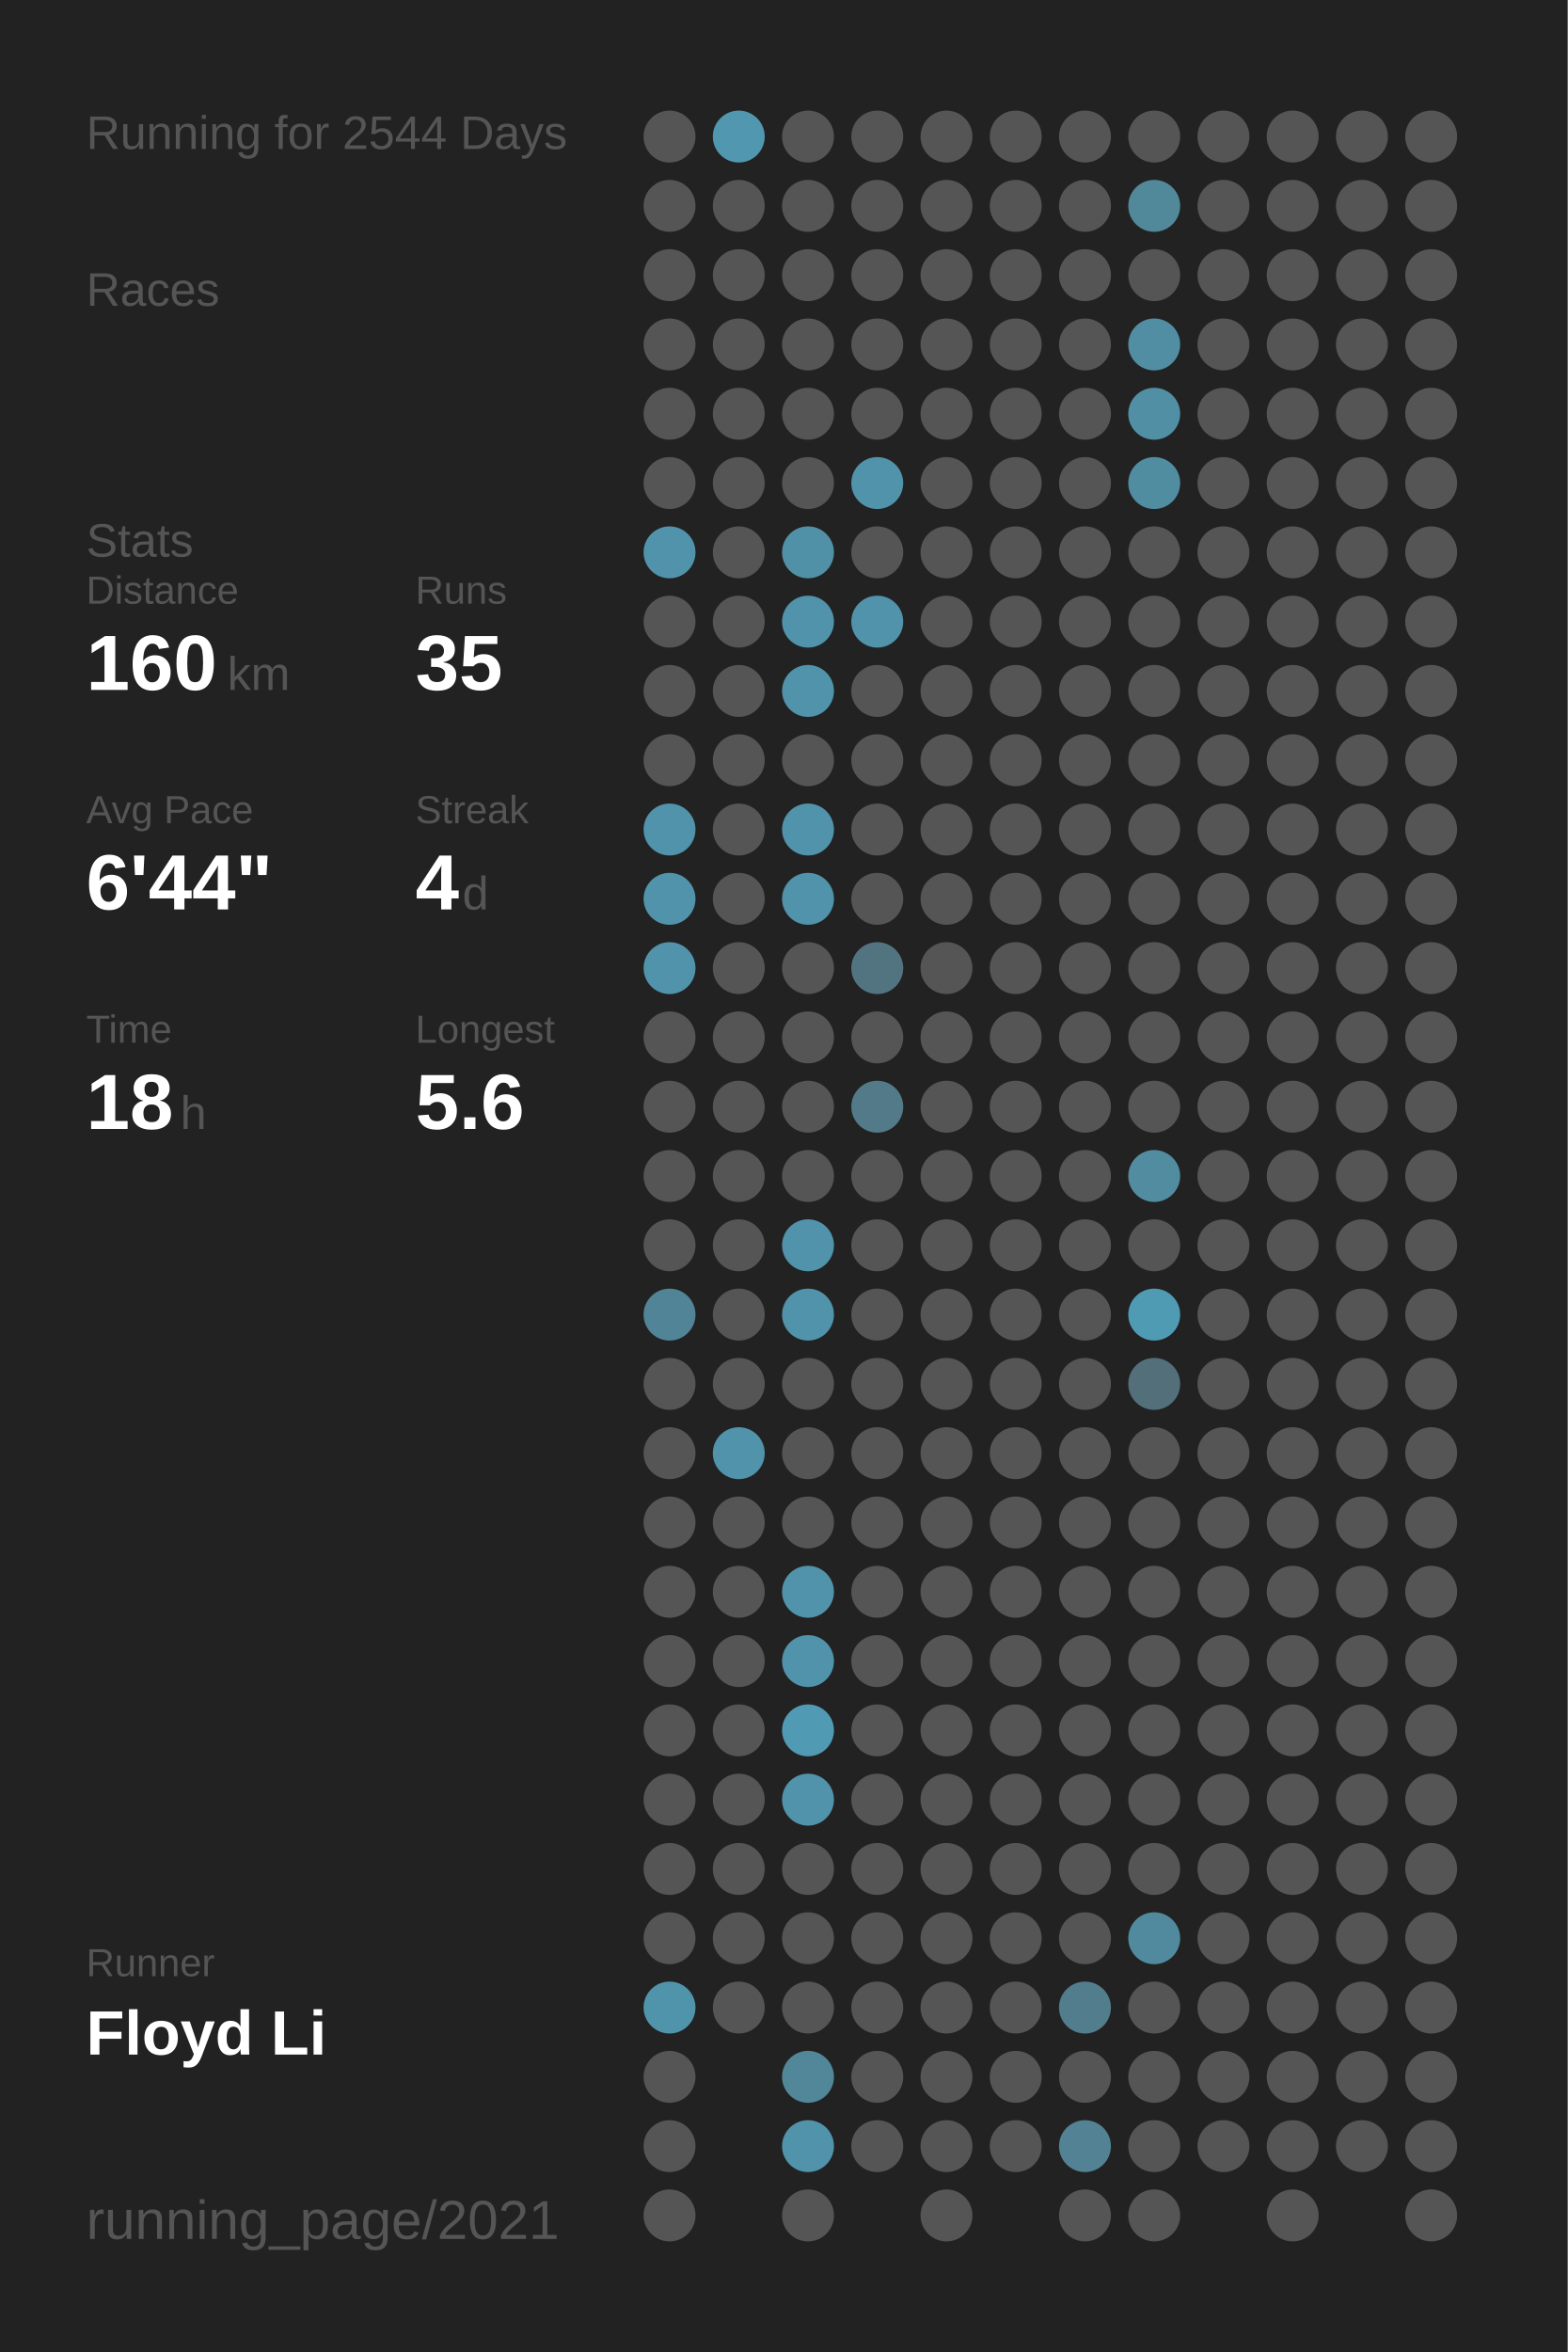
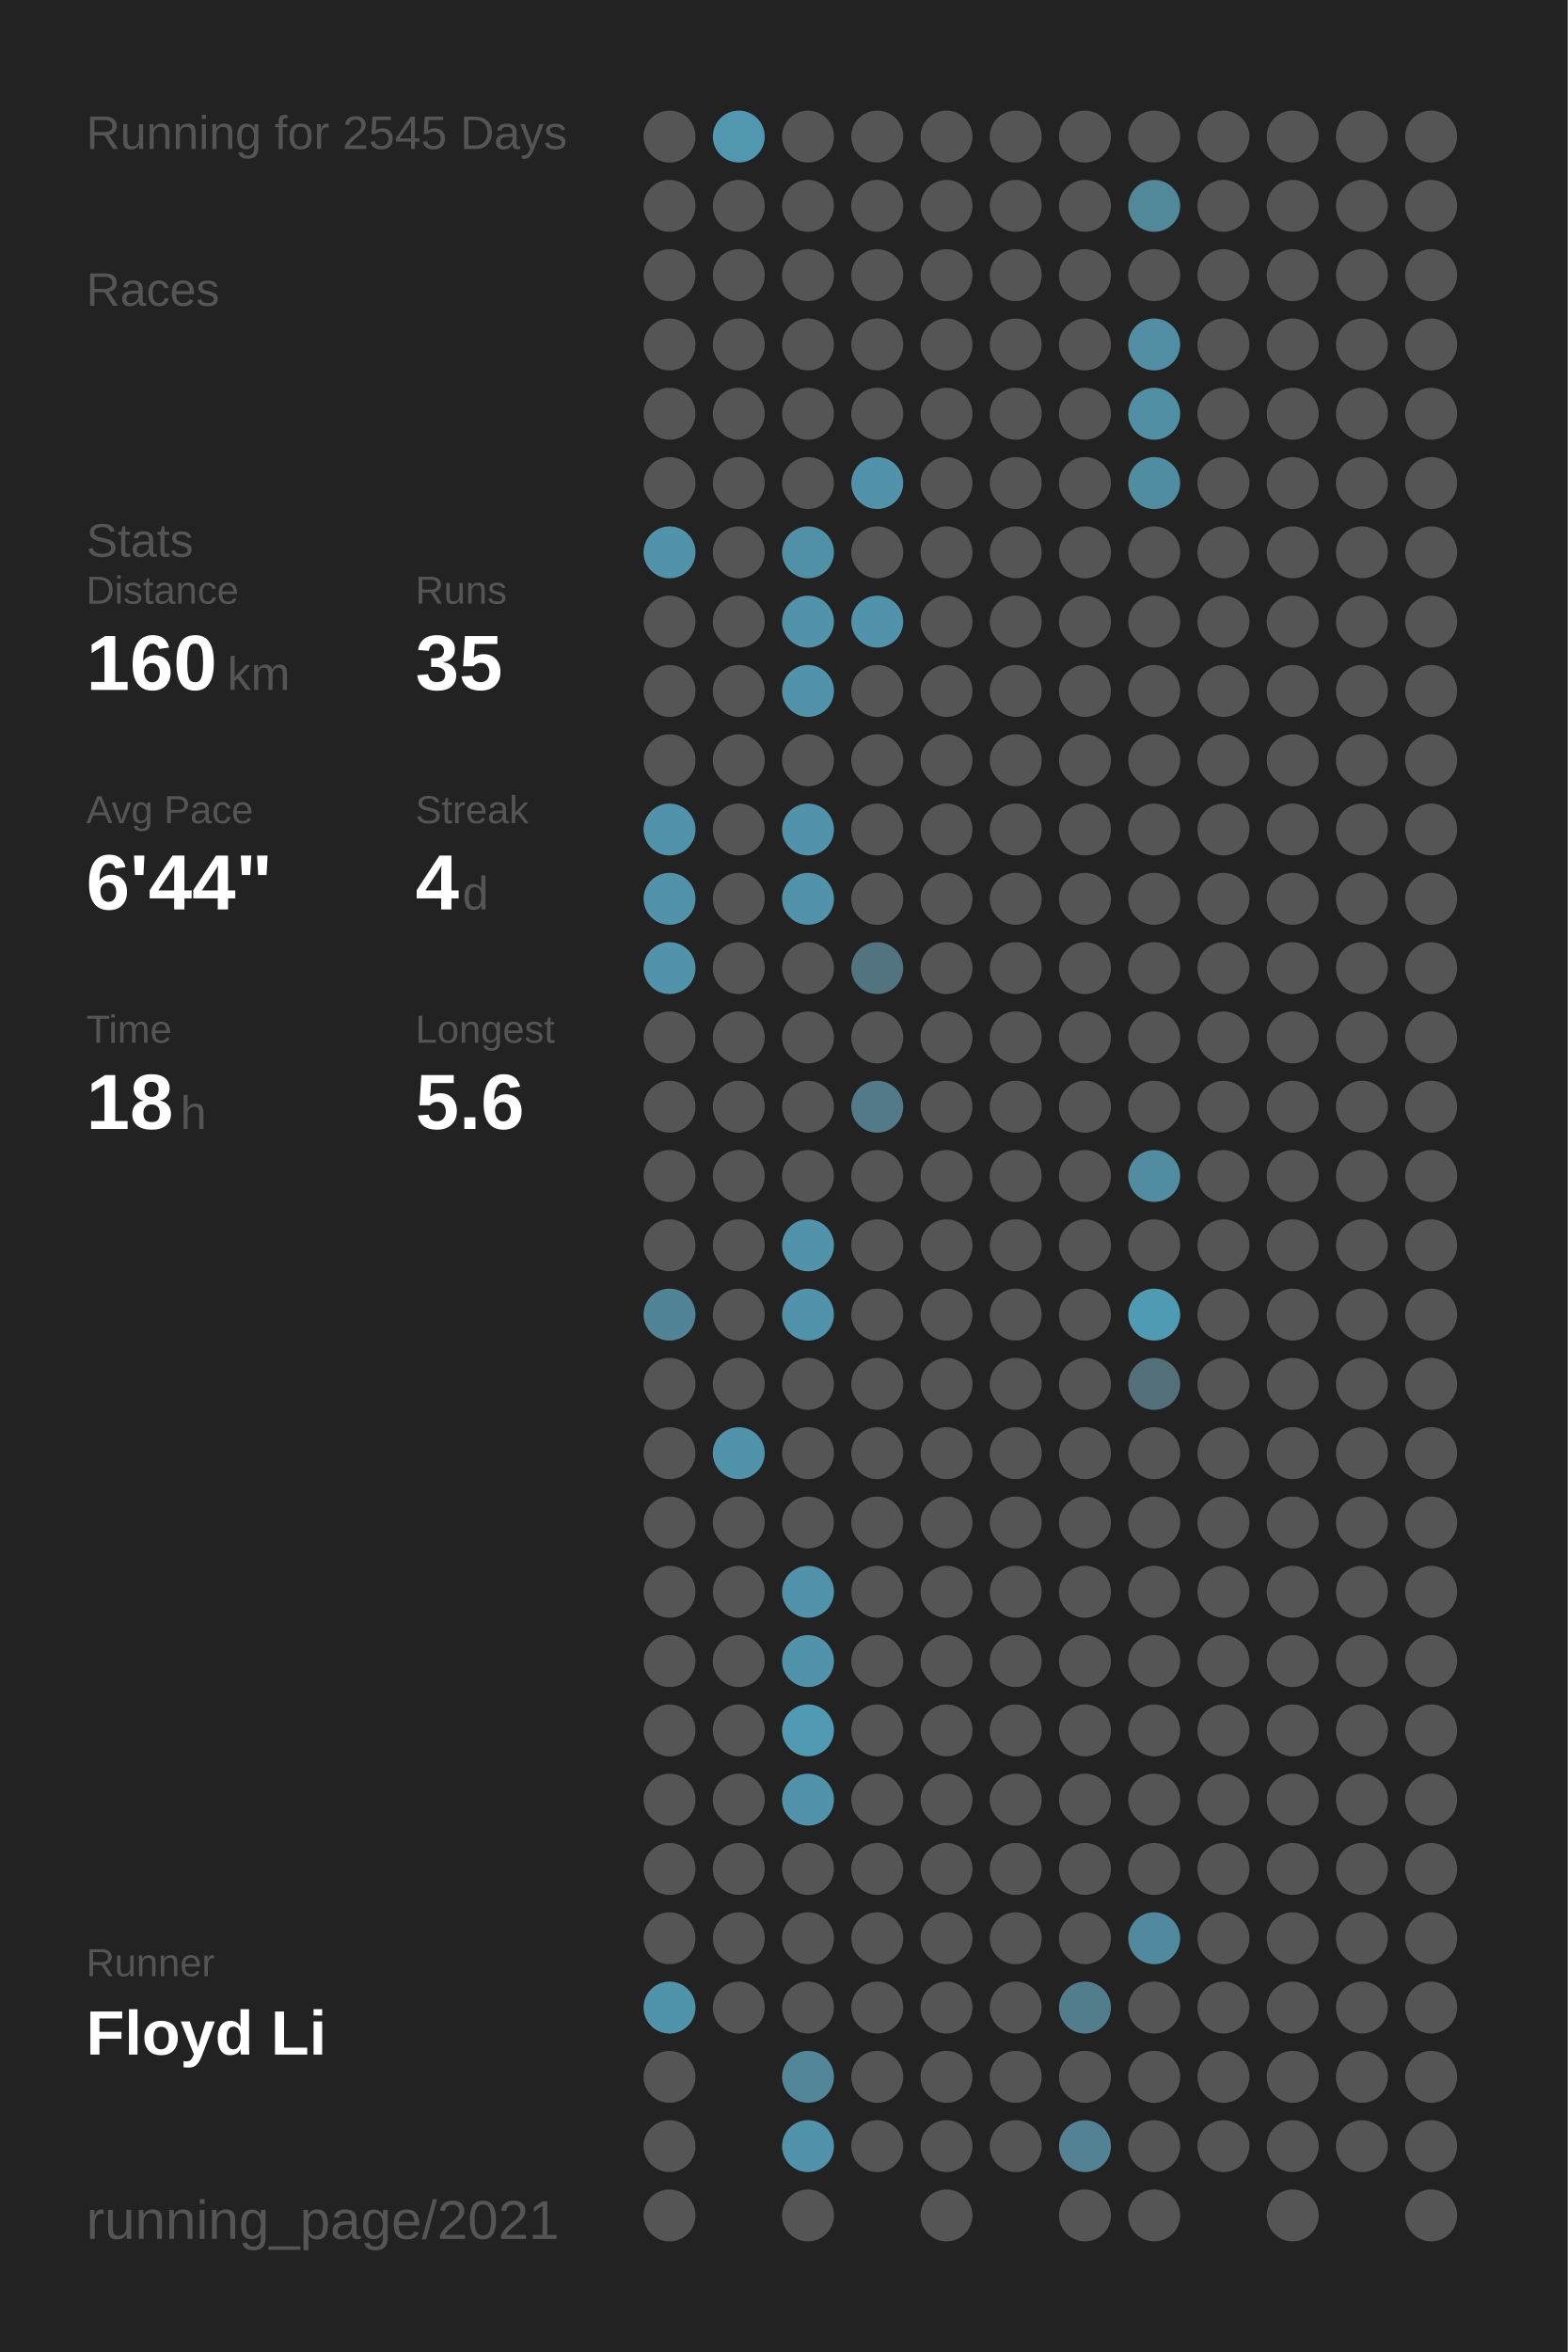
<svg xmlns="http://www.w3.org/2000/svg" baseProfile="full" height="300mm" version="1.1" viewBox="0,0,200,300" width="200mm">
  <defs />
  <rect fill="#222222" height="300" width="200" x="0" y="0" />
-   <text fill="#555555" style="font-size:6px; font-family:Arial;" x="11" y="19">Running for 2544 Days</text>
+   <text fill="#555555" style="font-size:6px; font-family:Arial;" x="11" y="19">Running for 2545 Days</text>
  <text fill="#555555" style="font-size:6px; font-family:Arial;" x="11" y="39">Races</text>
  <text fill="#555555" style="font-size:6px; font-family:Arial;" x="11" y="71">Stats</text>
  <text fill="#555555" style="font-size:5px; font-family:Arial;" x="11" y="77">Distance</text>
  <text fill="#FFFFFF" style="font-size:10px; font-family:Arial; font-weight:bold;" x="11" y="88">160</text>
  <text fill="#555555" style="font-size:6px; font-family:Arial;" x="29" y="88">km</text>
  <text fill="#555555" style="font-size:5px; font-family:Arial;" x="53" y="77">Runs</text>
  <text fill="#FFFFFF" style="font-size:10px; font-family:Arial; font-weight:bold;" x="53" y="88">35</text>
  <text fill="#555555" style="font-size:5px; font-family:Arial;" x="11" y="105">Avg Pace</text>
  <text fill="#FFFFFF" style="font-size:10px; font-family:Arial; font-weight:bold;" x="11" y="116">6'44"</text>
  <text fill="#555555" style="font-size:5px; font-family:Arial;" x="53" y="105">Streak</text>
  <text fill="#FFFFFF" style="font-size:10px; font-family:Arial; font-weight:bold;" x="53" y="116">4</text>
  <text fill="#555555" style="font-size:6px; font-family:Arial;" x="59" y="116">d</text>
  <text fill="#555555" style="font-size:5px; font-family:Arial;" x="11" y="133">Time</text>
  <text fill="#FFFFFF" style="font-size:10px; font-family:Arial; font-weight:bold;" x="11" y="144">18</text>
  <text fill="#555555" style="font-size:6px; font-family:Arial;" x="23" y="144">h</text>
  <text fill="#555555" style="font-size:5px; font-family:Arial;" x="53" y="133">Longest</text>
  <text fill="#FFFFFF" style="font-size:10px; font-family:Arial; font-weight:bold;" x="53" y="144">5.6</text>
  <text fill="#555555" style="font-size:5px; font-family:Arial;" x="11" y="252.065">Runner</text>
  <text fill="#FFFFFF" style="font-size:8px; font-family:Arial; font-weight:bold;" x="11" y="262.065">Floyd Li</text>
  <text fill="#555555" style="font-size:7px; font-family:Arial;" x="11" y="285.581">running_page/2021</text>
  <circle cx="85.417" cy="17.419" fill="#555555" r="3.312" />
  <circle cx="85.417" cy="26.258" fill="#555555" r="3.312" />
  <circle cx="85.417" cy="35.097" fill="#555555" r="3.312" />
  <circle cx="85.417" cy="43.935" fill="#555555" r="3.312" />
  <circle cx="85.417" cy="52.774" fill="#555555" r="3.312" />
  <circle cx="85.417" cy="61.613" fill="#555555" r="3.312" />
  <circle cx="85.417" cy="70.452" fill="#5093aa" r="3.312" />
  <circle cx="85.417" cy="79.29" fill="#555555" r="3.312" />
  <circle cx="85.417" cy="88.129" fill="#555555" r="3.312" />
  <circle cx="85.417" cy="96.968" fill="#555555" r="3.312" />
  <circle cx="85.417" cy="105.806" fill="#5093aa" r="3.312" />
  <circle cx="85.417" cy="114.645" fill="#5093aa" r="3.312" />
  <circle cx="85.417" cy="123.484" fill="#5093aa" r="3.312" />
  <circle cx="85.417" cy="132.323" fill="#555555" r="3.312" />
  <circle cx="85.417" cy="141.161" fill="#555555" r="3.312" />
  <circle cx="85.417" cy="150" fill="#555555" r="3.312" />
  <circle cx="85.417" cy="158.839" fill="#555555" r="3.312" />
  <circle cx="85.417" cy="167.677" fill="#518496" r="3.312" />
  <circle cx="85.417" cy="176.516" fill="#555555" r="3.312" />
  <circle cx="85.417" cy="185.355" fill="#555555" r="3.312" />
  <circle cx="85.417" cy="194.194" fill="#555555" r="3.312" />
  <circle cx="85.417" cy="203.032" fill="#555555" r="3.312" />
  <circle cx="85.417" cy="211.871" fill="#555555" r="3.312" />
  <circle cx="85.417" cy="220.71" fill="#555555" r="3.312" />
  <circle cx="85.417" cy="229.548" fill="#555555" r="3.312" />
  <circle cx="85.417" cy="238.387" fill="#555555" r="3.312" />
  <circle cx="85.417" cy="247.226" fill="#555555" r="3.312" />
  <circle cx="85.417" cy="256.065" fill="#5094ab" r="3.312" />
  <circle cx="85.417" cy="264.903" fill="#555555" r="3.312" />
  <circle cx="85.417" cy="273.742" fill="#555555" r="3.312" />
  <circle cx="85.417" cy="282.581" fill="#555555" r="3.312" />
  <circle cx="94.25" cy="17.419" fill="#5097af" r="3.312" />
  <circle cx="94.25" cy="26.258" fill="#555555" r="3.312" />
  <circle cx="94.25" cy="35.097" fill="#555555" r="3.312" />
  <circle cx="94.25" cy="43.935" fill="#555555" r="3.312" />
  <circle cx="94.25" cy="52.774" fill="#555555" r="3.312" />
  <circle cx="94.25" cy="61.613" fill="#555555" r="3.312" />
  <circle cx="94.25" cy="70.452" fill="#555555" r="3.312" />
  <circle cx="94.25" cy="79.29" fill="#555555" r="3.312" />
  <circle cx="94.25" cy="88.129" fill="#555555" r="3.312" />
  <circle cx="94.25" cy="96.968" fill="#555555" r="3.312" />
  <circle cx="94.25" cy="105.806" fill="#555555" r="3.312" />
  <circle cx="94.25" cy="114.645" fill="#555555" r="3.312" />
  <circle cx="94.25" cy="123.484" fill="#555555" r="3.312" />
  <circle cx="94.25" cy="132.323" fill="#555555" r="3.312" />
  <circle cx="94.25" cy="141.161" fill="#555555" r="3.312" />
  <circle cx="94.25" cy="150" fill="#555555" r="3.312" />
  <circle cx="94.25" cy="158.839" fill="#555555" r="3.312" />
  <circle cx="94.25" cy="167.677" fill="#555555" r="3.312" />
  <circle cx="94.25" cy="176.516" fill="#555555" r="3.312" />
  <circle cx="94.25" cy="185.355" fill="#5093aa" r="3.312" />
  <circle cx="94.25" cy="194.194" fill="#555555" r="3.312" />
  <circle cx="94.25" cy="203.032" fill="#555555" r="3.312" />
  <circle cx="94.25" cy="211.871" fill="#555555" r="3.312" />
  <circle cx="94.25" cy="220.71" fill="#555555" r="3.312" />
  <circle cx="94.25" cy="229.548" fill="#555555" r="3.312" />
  <circle cx="94.25" cy="238.387" fill="#555555" r="3.312" />
  <circle cx="94.25" cy="247.226" fill="#555555" r="3.312" />
  <circle cx="94.25" cy="256.065" fill="#555555" r="3.312" />
  <circle cx="103.083" cy="17.419" fill="#555555" r="3.312" />
  <circle cx="103.083" cy="26.258" fill="#555555" r="3.312" />
  <circle cx="103.083" cy="35.097" fill="#555555" r="3.312" />
  <circle cx="103.083" cy="43.935" fill="#555555" r="3.312" />
  <circle cx="103.083" cy="52.774" fill="#555555" r="3.312" />
  <circle cx="103.083" cy="61.613" fill="#555555" r="3.312" />
  <circle cx="103.083" cy="70.452" fill="#5191a7" r="3.312" />
  <circle cx="103.083" cy="79.29" fill="#5093aa" r="3.312" />
  <circle cx="103.083" cy="88.129" fill="#5093aa" r="3.312" />
  <circle cx="103.083" cy="96.968" fill="#555555" r="3.312" />
  <circle cx="103.083" cy="105.806" fill="#5093aa" r="3.312" />
  <circle cx="103.083" cy="114.645" fill="#5093aa" r="3.312" />
  <circle cx="103.083" cy="123.484" fill="#555555" r="3.312" />
  <circle cx="103.083" cy="132.323" fill="#555555" r="3.312" />
  <circle cx="103.083" cy="141.161" fill="#555555" r="3.312" />
  <circle cx="103.083" cy="150" fill="#555555" r="3.312" />
  <circle cx="103.083" cy="158.839" fill="#5093aa" r="3.312" />
  <circle cx="103.083" cy="167.677" fill="#5093aa" r="3.312" />
  <circle cx="103.083" cy="176.516" fill="#555555" r="3.312" />
  <circle cx="103.083" cy="185.355" fill="#555555" r="3.312" />
  <circle cx="103.083" cy="194.194" fill="#555555" r="3.312" />
  <circle cx="103.083" cy="203.032" fill="#5093aa" r="3.312" />
  <circle cx="103.083" cy="211.871" fill="#5093aa" r="3.312" />
  <circle cx="103.083" cy="220.71" fill="#509ab4" r="3.312" />
  <circle cx="103.083" cy="229.548" fill="#5093aa" r="3.312" />
  <circle cx="103.083" cy="238.387" fill="#555555" r="3.312" />
  <circle cx="103.083" cy="247.226" fill="#555555" r="3.312" />
  <circle cx="103.083" cy="256.065" fill="#555555" r="3.312" />
  <circle cx="103.083" cy="264.903" fill="#518799" r="3.312" />
  <circle cx="103.083" cy="273.742" fill="#5093aa" r="3.312" />
  <circle cx="103.083" cy="282.581" fill="#555555" r="3.312" />
  <circle cx="111.917" cy="17.419" fill="#555555" r="3.312" />
  <circle cx="111.917" cy="26.258" fill="#555555" r="3.312" />
  <circle cx="111.917" cy="35.097" fill="#555555" r="3.312" />
  <circle cx="111.917" cy="43.935" fill="#555555" r="3.312" />
  <circle cx="111.917" cy="52.774" fill="#555555" r="3.312" />
  <circle cx="111.917" cy="61.613" fill="#5093aa" r="3.312" />
  <circle cx="111.917" cy="70.452" fill="#555555" r="3.312" />
  <circle cx="111.917" cy="79.29" fill="#5093aa" r="3.312" />
  <circle cx="111.917" cy="88.129" fill="#555555" r="3.312" />
  <circle cx="111.917" cy="96.968" fill="#555555" r="3.312" />
  <circle cx="111.917" cy="105.806" fill="#555555" r="3.312" />
  <circle cx="111.917" cy="114.645" fill="#555555" r="3.312" />
  <circle cx="111.917" cy="123.484" fill="#527480" r="3.312" />
  <circle cx="111.917" cy="132.323" fill="#555555" r="3.312" />
  <circle cx="111.917" cy="141.161" fill="#527a88" r="3.312" />
  <circle cx="111.917" cy="150" fill="#555555" r="3.312" />
  <circle cx="111.917" cy="158.839" fill="#555555" r="3.312" />
  <circle cx="111.917" cy="167.677" fill="#555555" r="3.312" />
  <circle cx="111.917" cy="176.516" fill="#555555" r="3.312" />
  <circle cx="111.917" cy="185.355" fill="#555555" r="3.312" />
  <circle cx="111.917" cy="194.194" fill="#555555" r="3.312" />
  <circle cx="111.917" cy="203.032" fill="#555555" r="3.312" />
  <circle cx="111.917" cy="211.871" fill="#555555" r="3.312" />
  <circle cx="111.917" cy="220.71" fill="#555555" r="3.312" />
  <circle cx="111.917" cy="229.548" fill="#555555" r="3.312" />
  <circle cx="111.917" cy="238.387" fill="#555555" r="3.312" />
  <circle cx="111.917" cy="247.226" fill="#555555" r="3.312" />
  <circle cx="111.917" cy="256.065" fill="#555555" r="3.312" />
  <circle cx="111.917" cy="264.903" fill="#555555" r="3.312" />
  <circle cx="111.917" cy="273.742" fill="#555555" r="3.312" />
  <circle cx="120.75" cy="17.419" fill="#555555" r="3.312" />
  <circle cx="120.75" cy="26.258" fill="#555555" r="3.312" />
  <circle cx="120.75" cy="35.097" fill="#555555" r="3.312" />
  <circle cx="120.75" cy="43.935" fill="#555555" r="3.312" />
  <circle cx="120.75" cy="52.774" fill="#555555" r="3.312" />
  <circle cx="120.75" cy="61.613" fill="#555555" r="3.312" />
  <circle cx="120.75" cy="70.452" fill="#555555" r="3.312" />
  <circle cx="120.75" cy="79.29" fill="#555555" r="3.312" />
  <circle cx="120.75" cy="88.129" fill="#555555" r="3.312" />
  <circle cx="120.75" cy="96.968" fill="#555555" r="3.312" />
  <circle cx="120.75" cy="105.806" fill="#555555" r="3.312" />
  <circle cx="120.75" cy="114.645" fill="#555555" r="3.312" />
  <circle cx="120.75" cy="123.484" fill="#555555" r="3.312" />
  <circle cx="120.75" cy="132.323" fill="#555555" r="3.312" />
  <circle cx="120.75" cy="141.161" fill="#555555" r="3.312" />
  <circle cx="120.75" cy="150" fill="#555555" r="3.312" />
  <circle cx="120.75" cy="158.839" fill="#555555" r="3.312" />
  <circle cx="120.75" cy="167.677" fill="#555555" r="3.312" />
  <circle cx="120.75" cy="176.516" fill="#555555" r="3.312" />
  <circle cx="120.75" cy="185.355" fill="#555555" r="3.312" />
  <circle cx="120.75" cy="194.194" fill="#555555" r="3.312" />
  <circle cx="120.75" cy="203.032" fill="#555555" r="3.312" />
  <circle cx="120.75" cy="211.871" fill="#555555" r="3.312" />
  <circle cx="120.75" cy="220.71" fill="#555555" r="3.312" />
  <circle cx="120.75" cy="229.548" fill="#555555" r="3.312" />
  <circle cx="120.75" cy="238.387" fill="#555555" r="3.312" />
  <circle cx="120.75" cy="247.226" fill="#555555" r="3.312" />
  <circle cx="120.75" cy="256.065" fill="#555555" r="3.312" />
  <circle cx="120.75" cy="264.903" fill="#555555" r="3.312" />
  <circle cx="120.75" cy="273.742" fill="#555555" r="3.312" />
  <circle cx="120.75" cy="282.581" fill="#555555" r="3.312" />
  <circle cx="129.583" cy="17.419" fill="#555555" r="3.312" />
  <circle cx="129.583" cy="26.258" fill="#555555" r="3.312" />
  <circle cx="129.583" cy="35.097" fill="#555555" r="3.312" />
  <circle cx="129.583" cy="43.935" fill="#555555" r="3.312" />
  <circle cx="129.583" cy="52.774" fill="#555555" r="3.312" />
  <circle cx="129.583" cy="61.613" fill="#555555" r="3.312" />
  <circle cx="129.583" cy="70.452" fill="#555555" r="3.312" />
  <circle cx="129.583" cy="79.29" fill="#555555" r="3.312" />
  <circle cx="129.583" cy="88.129" fill="#555555" r="3.312" />
  <circle cx="129.583" cy="96.968" fill="#555555" r="3.312" />
  <circle cx="129.583" cy="105.806" fill="#555555" r="3.312" />
  <circle cx="129.583" cy="114.645" fill="#555555" r="3.312" />
  <circle cx="129.583" cy="123.484" fill="#555555" r="3.312" />
  <circle cx="129.583" cy="132.323" fill="#555555" r="3.312" />
  <circle cx="129.583" cy="141.161" fill="#555555" r="3.312" />
  <circle cx="129.583" cy="150" fill="#555555" r="3.312" />
  <circle cx="129.583" cy="158.839" fill="#555555" r="3.312" />
  <circle cx="129.583" cy="167.677" fill="#555555" r="3.312" />
  <circle cx="129.583" cy="176.516" fill="#555555" r="3.312" />
  <circle cx="129.583" cy="185.355" fill="#555555" r="3.312" />
  <circle cx="129.583" cy="194.194" fill="#555555" r="3.312" />
  <circle cx="129.583" cy="203.032" fill="#555555" r="3.312" />
  <circle cx="129.583" cy="211.871" fill="#555555" r="3.312" />
  <circle cx="129.583" cy="220.71" fill="#555555" r="3.312" />
  <circle cx="129.583" cy="229.548" fill="#555555" r="3.312" />
  <circle cx="129.583" cy="238.387" fill="#555555" r="3.312" />
  <circle cx="129.583" cy="247.226" fill="#555555" r="3.312" />
  <circle cx="129.583" cy="256.065" fill="#555555" r="3.312" />
  <circle cx="129.583" cy="264.903" fill="#555555" r="3.312" />
  <circle cx="129.583" cy="273.742" fill="#555555" r="3.312" />
  <circle cx="138.417" cy="17.419" fill="#555555" r="3.312" />
  <circle cx="138.417" cy="26.258" fill="#555555" r="3.312" />
  <circle cx="138.417" cy="35.097" fill="#555555" r="3.312" />
  <circle cx="138.417" cy="43.935" fill="#555555" r="3.312" />
  <circle cx="138.417" cy="52.774" fill="#555555" r="3.312" />
  <circle cx="138.417" cy="61.613" fill="#555555" r="3.312" />
  <circle cx="138.417" cy="70.452" fill="#555555" r="3.312" />
  <circle cx="138.417" cy="79.29" fill="#555555" r="3.312" />
  <circle cx="138.417" cy="88.129" fill="#555555" r="3.312" />
  <circle cx="138.417" cy="96.968" fill="#555555" r="3.312" />
  <circle cx="138.417" cy="105.806" fill="#555555" r="3.312" />
  <circle cx="138.417" cy="114.645" fill="#555555" r="3.312" />
  <circle cx="138.417" cy="123.484" fill="#555555" r="3.312" />
  <circle cx="138.417" cy="132.323" fill="#555555" r="3.312" />
  <circle cx="138.417" cy="141.161" fill="#555555" r="3.312" />
  <circle cx="138.417" cy="150" fill="#555555" r="3.312" />
  <circle cx="138.417" cy="158.839" fill="#555555" r="3.312" />
  <circle cx="138.417" cy="167.677" fill="#555555" r="3.312" />
  <circle cx="138.417" cy="176.516" fill="#555555" r="3.312" />
  <circle cx="138.417" cy="185.355" fill="#555555" r="3.312" />
  <circle cx="138.417" cy="194.194" fill="#555555" r="3.312" />
  <circle cx="138.417" cy="203.032" fill="#555555" r="3.312" />
  <circle cx="138.417" cy="211.871" fill="#555555" r="3.312" />
  <circle cx="138.417" cy="220.71" fill="#555555" r="3.312" />
  <circle cx="138.417" cy="229.548" fill="#555555" r="3.312" />
  <circle cx="138.417" cy="238.387" fill="#555555" r="3.312" />
  <circle cx="138.417" cy="247.226" fill="#555555" r="3.312" />
  <circle cx="138.417" cy="256.065" fill="#527d8c" r="3.312" />
  <circle cx="138.417" cy="264.903" fill="#555555" r="3.312" />
  <circle cx="138.417" cy="273.742" fill="#528293" r="3.312" />
  <circle cx="138.417" cy="282.581" fill="#555555" r="3.312" />
  <circle cx="147.25" cy="17.419" fill="#555555" r="3.312" />
  <circle cx="147.25" cy="26.258" fill="#51889a" r="3.312" />
  <circle cx="147.25" cy="35.097" fill="#555555" r="3.312" />
  <circle cx="147.25" cy="43.935" fill="#518ea3" r="3.312" />
  <circle cx="147.25" cy="52.774" fill="#518fa5" r="3.312" />
  <circle cx="147.25" cy="61.613" fill="#518da1" r="3.312" />
  <circle cx="147.25" cy="70.452" fill="#555555" r="3.312" />
  <circle cx="147.25" cy="79.29" fill="#555555" r="3.312" />
  <circle cx="147.25" cy="88.129" fill="#555555" r="3.312" />
  <circle cx="147.25" cy="96.968" fill="#555555" r="3.312" />
  <circle cx="147.25" cy="105.806" fill="#555555" r="3.312" />
  <circle cx="147.25" cy="114.645" fill="#555555" r="3.312" />
  <circle cx="147.25" cy="123.484" fill="#555555" r="3.312" />
  <circle cx="147.25" cy="132.323" fill="#555555" r="3.312" />
  <circle cx="147.25" cy="141.161" fill="#555555" r="3.312" />
  <circle cx="147.25" cy="150" fill="#518ca1" r="3.312" />
  <circle cx="147.25" cy="158.839" fill="#555555" r="3.312" />
  <circle cx="147.25" cy="167.677" fill="#509bb4" r="3.312" />
  <circle cx="147.25" cy="176.516" fill="#53707a" r="3.312" />
  <circle cx="147.25" cy="185.355" fill="#555555" r="3.312" />
  <circle cx="147.25" cy="194.194" fill="#555555" r="3.312" />
  <circle cx="147.25" cy="203.032" fill="#555555" r="3.312" />
  <circle cx="147.25" cy="211.871" fill="#555555" r="3.312" />
  <circle cx="147.25" cy="220.71" fill="#555555" r="3.312" />
  <circle cx="147.25" cy="229.548" fill="#555555" r="3.312" />
  <circle cx="147.25" cy="238.387" fill="#555555" r="3.312" />
  <circle cx="147.25" cy="247.226" fill="#518a9e" r="3.312" />
  <circle cx="147.25" cy="256.065" fill="#555555" r="3.312" />
  <circle cx="147.25" cy="264.903" fill="#555555" r="3.312" />
  <circle cx="147.25" cy="273.742" fill="#555555" r="3.312" />
  <circle cx="147.25" cy="282.581" fill="#555555" r="3.312" />
  <circle cx="156.083" cy="17.419" fill="#555555" r="3.312" />
  <circle cx="156.083" cy="26.258" fill="#555555" r="3.312" />
  <circle cx="156.083" cy="35.097" fill="#555555" r="3.312" />
  <circle cx="156.083" cy="43.935" fill="#555555" r="3.312" />
  <circle cx="156.083" cy="52.774" fill="#555555" r="3.312" />
  <circle cx="156.083" cy="61.613" fill="#555555" r="3.312" />
  <circle cx="156.083" cy="70.452" fill="#555555" r="3.312" />
  <circle cx="156.083" cy="79.29" fill="#555555" r="3.312" />
  <circle cx="156.083" cy="88.129" fill="#555555" r="3.312" />
  <circle cx="156.083" cy="96.968" fill="#555555" r="3.312" />
  <circle cx="156.083" cy="105.806" fill="#555555" r="3.312" />
  <circle cx="156.083" cy="114.645" fill="#555555" r="3.312" />
  <circle cx="156.083" cy="123.484" fill="#555555" r="3.312" />
  <circle cx="156.083" cy="132.323" fill="#555555" r="3.312" />
  <circle cx="156.083" cy="141.161" fill="#555555" r="3.312" />
  <circle cx="156.083" cy="150" fill="#555555" r="3.312" />
  <circle cx="156.083" cy="158.839" fill="#555555" r="3.312" />
  <circle cx="156.083" cy="167.677" fill="#555555" r="3.312" />
  <circle cx="156.083" cy="176.516" fill="#555555" r="3.312" />
  <circle cx="156.083" cy="185.355" fill="#555555" r="3.312" />
  <circle cx="156.083" cy="194.194" fill="#555555" r="3.312" />
  <circle cx="156.083" cy="203.032" fill="#555555" r="3.312" />
  <circle cx="156.083" cy="211.871" fill="#555555" r="3.312" />
  <circle cx="156.083" cy="220.71" fill="#555555" r="3.312" />
  <circle cx="156.083" cy="229.548" fill="#555555" r="3.312" />
  <circle cx="156.083" cy="238.387" fill="#555555" r="3.312" />
  <circle cx="156.083" cy="247.226" fill="#555555" r="3.312" />
  <circle cx="156.083" cy="256.065" fill="#555555" r="3.312" />
  <circle cx="156.083" cy="264.903" fill="#555555" r="3.312" />
  <circle cx="156.083" cy="273.742" fill="#555555" r="3.312" />
  <circle cx="164.917" cy="17.419" fill="#555555" r="3.312" />
  <circle cx="164.917" cy="26.258" fill="#555555" r="3.312" />
  <circle cx="164.917" cy="35.097" fill="#555555" r="3.312" />
  <circle cx="164.917" cy="43.935" fill="#555555" r="3.312" />
  <circle cx="164.917" cy="52.774" fill="#555555" r="3.312" />
  <circle cx="164.917" cy="61.613" fill="#555555" r="3.312" />
  <circle cx="164.917" cy="70.452" fill="#555555" r="3.312" />
  <circle cx="164.917" cy="79.29" fill="#555555" r="3.312" />
  <circle cx="164.917" cy="88.129" fill="#555555" r="3.312" />
  <circle cx="164.917" cy="96.968" fill="#555555" r="3.312" />
  <circle cx="164.917" cy="105.806" fill="#555555" r="3.312" />
  <circle cx="164.917" cy="114.645" fill="#555555" r="3.312" />
  <circle cx="164.917" cy="123.484" fill="#555555" r="3.312" />
  <circle cx="164.917" cy="132.323" fill="#555555" r="3.312" />
  <circle cx="164.917" cy="141.161" fill="#555555" r="3.312" />
  <circle cx="164.917" cy="150" fill="#555555" r="3.312" />
  <circle cx="164.917" cy="158.839" fill="#555555" r="3.312" />
  <circle cx="164.917" cy="167.677" fill="#555555" r="3.312" />
  <circle cx="164.917" cy="176.516" fill="#555555" r="3.312" />
  <circle cx="164.917" cy="185.355" fill="#555555" r="3.312" />
  <circle cx="164.917" cy="194.194" fill="#555555" r="3.312" />
  <circle cx="164.917" cy="203.032" fill="#555555" r="3.312" />
  <circle cx="164.917" cy="211.871" fill="#555555" r="3.312" />
  <circle cx="164.917" cy="220.71" fill="#555555" r="3.312" />
  <circle cx="164.917" cy="229.548" fill="#555555" r="3.312" />
  <circle cx="164.917" cy="238.387" fill="#555555" r="3.312" />
  <circle cx="164.917" cy="247.226" fill="#555555" r="3.312" />
  <circle cx="164.917" cy="256.065" fill="#555555" r="3.312" />
  <circle cx="164.917" cy="264.903" fill="#555555" r="3.312" />
  <circle cx="164.917" cy="273.742" fill="#555555" r="3.312" />
  <circle cx="164.917" cy="282.581" fill="#555555" r="3.312" />
  <circle cx="173.75" cy="17.419" fill="#555555" r="3.312" />
  <circle cx="173.75" cy="26.258" fill="#555555" r="3.312" />
  <circle cx="173.75" cy="35.097" fill="#555555" r="3.312" />
  <circle cx="173.75" cy="43.935" fill="#555555" r="3.312" />
  <circle cx="173.75" cy="52.774" fill="#555555" r="3.312" />
  <circle cx="173.75" cy="61.613" fill="#555555" r="3.312" />
  <circle cx="173.75" cy="70.452" fill="#555555" r="3.312" />
  <circle cx="173.75" cy="79.29" fill="#555555" r="3.312" />
  <circle cx="173.75" cy="88.129" fill="#555555" r="3.312" />
  <circle cx="173.75" cy="96.968" fill="#555555" r="3.312" />
  <circle cx="173.75" cy="105.806" fill="#555555" r="3.312" />
  <circle cx="173.75" cy="114.645" fill="#555555" r="3.312" />
  <circle cx="173.75" cy="123.484" fill="#555555" r="3.312" />
  <circle cx="173.75" cy="132.323" fill="#555555" r="3.312" />
  <circle cx="173.75" cy="141.161" fill="#555555" r="3.312" />
  <circle cx="173.75" cy="150" fill="#555555" r="3.312" />
  <circle cx="173.75" cy="158.839" fill="#555555" r="3.312" />
  <circle cx="173.75" cy="167.677" fill="#555555" r="3.312" />
  <circle cx="173.75" cy="176.516" fill="#555555" r="3.312" />
  <circle cx="173.75" cy="185.355" fill="#555555" r="3.312" />
  <circle cx="173.75" cy="194.194" fill="#555555" r="3.312" />
  <circle cx="173.75" cy="203.032" fill="#555555" r="3.312" />
  <circle cx="173.75" cy="211.871" fill="#555555" r="3.312" />
  <circle cx="173.75" cy="220.71" fill="#555555" r="3.312" />
  <circle cx="173.75" cy="229.548" fill="#555555" r="3.312" />
  <circle cx="173.75" cy="238.387" fill="#555555" r="3.312" />
  <circle cx="173.75" cy="247.226" fill="#555555" r="3.312" />
  <circle cx="173.75" cy="256.065" fill="#555555" r="3.312" />
  <circle cx="173.75" cy="264.903" fill="#555555" r="3.312" />
  <circle cx="173.75" cy="273.742" fill="#555555" r="3.312" />
  <circle cx="182.583" cy="17.419" fill="#555555" r="3.312" />
  <circle cx="182.583" cy="26.258" fill="#555555" r="3.312" />
  <circle cx="182.583" cy="35.097" fill="#555555" r="3.312" />
  <circle cx="182.583" cy="43.935" fill="#555555" r="3.312" />
  <circle cx="182.583" cy="52.774" fill="#555555" r="3.312" />
  <circle cx="182.583" cy="61.613" fill="#555555" r="3.312" />
  <circle cx="182.583" cy="70.452" fill="#555555" r="3.312" />
  <circle cx="182.583" cy="79.29" fill="#555555" r="3.312" />
  <circle cx="182.583" cy="88.129" fill="#555555" r="3.312" />
  <circle cx="182.583" cy="96.968" fill="#555555" r="3.312" />
  <circle cx="182.583" cy="105.806" fill="#555555" r="3.312" />
  <circle cx="182.583" cy="114.645" fill="#555555" r="3.312" />
  <circle cx="182.583" cy="123.484" fill="#555555" r="3.312" />
  <circle cx="182.583" cy="132.323" fill="#555555" r="3.312" />
  <circle cx="182.583" cy="141.161" fill="#555555" r="3.312" />
  <circle cx="182.583" cy="150" fill="#555555" r="3.312" />
  <circle cx="182.583" cy="158.839" fill="#555555" r="3.312" />
  <circle cx="182.583" cy="167.677" fill="#555555" r="3.312" />
  <circle cx="182.583" cy="176.516" fill="#555555" r="3.312" />
  <circle cx="182.583" cy="185.355" fill="#555555" r="3.312" />
  <circle cx="182.583" cy="194.194" fill="#555555" r="3.312" />
  <circle cx="182.583" cy="203.032" fill="#555555" r="3.312" />
  <circle cx="182.583" cy="211.871" fill="#555555" r="3.312" />
  <circle cx="182.583" cy="220.71" fill="#555555" r="3.312" />
  <circle cx="182.583" cy="229.548" fill="#555555" r="3.312" />
  <circle cx="182.583" cy="238.387" fill="#555555" r="3.312" />
  <circle cx="182.583" cy="247.226" fill="#555555" r="3.312" />
  <circle cx="182.583" cy="256.065" fill="#555555" r="3.312" />
  <circle cx="182.583" cy="264.903" fill="#555555" r="3.312" />
  <circle cx="182.583" cy="273.742" fill="#555555" r="3.312" />
  <circle cx="182.583" cy="282.581" fill="#555555" r="3.312" />
</svg>
